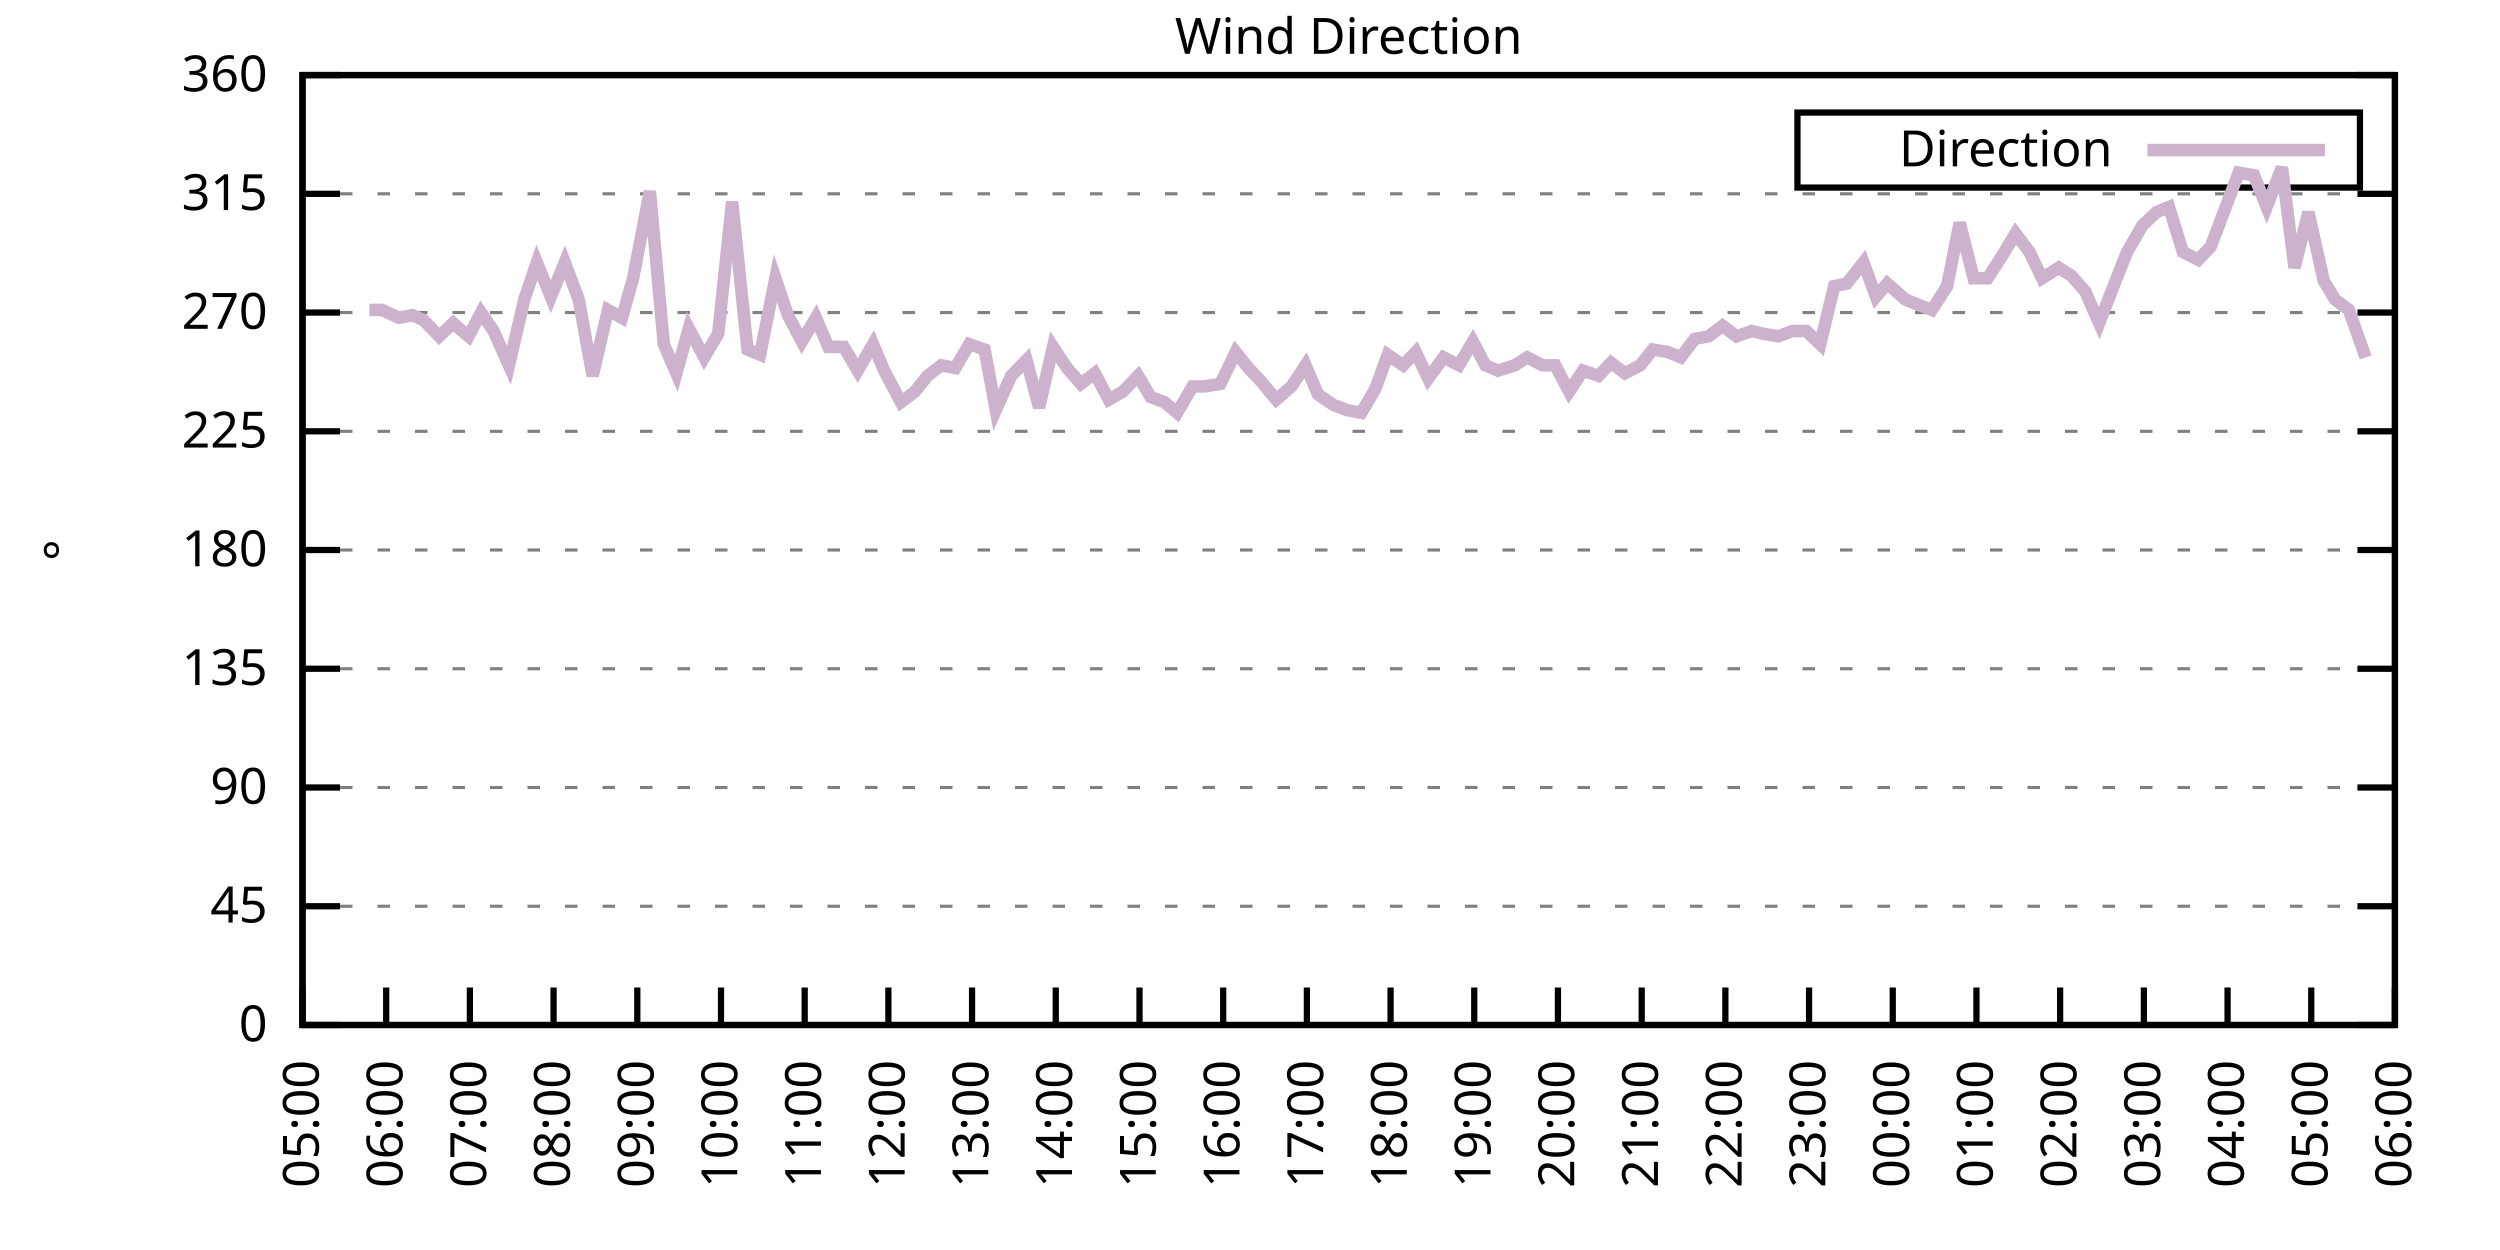
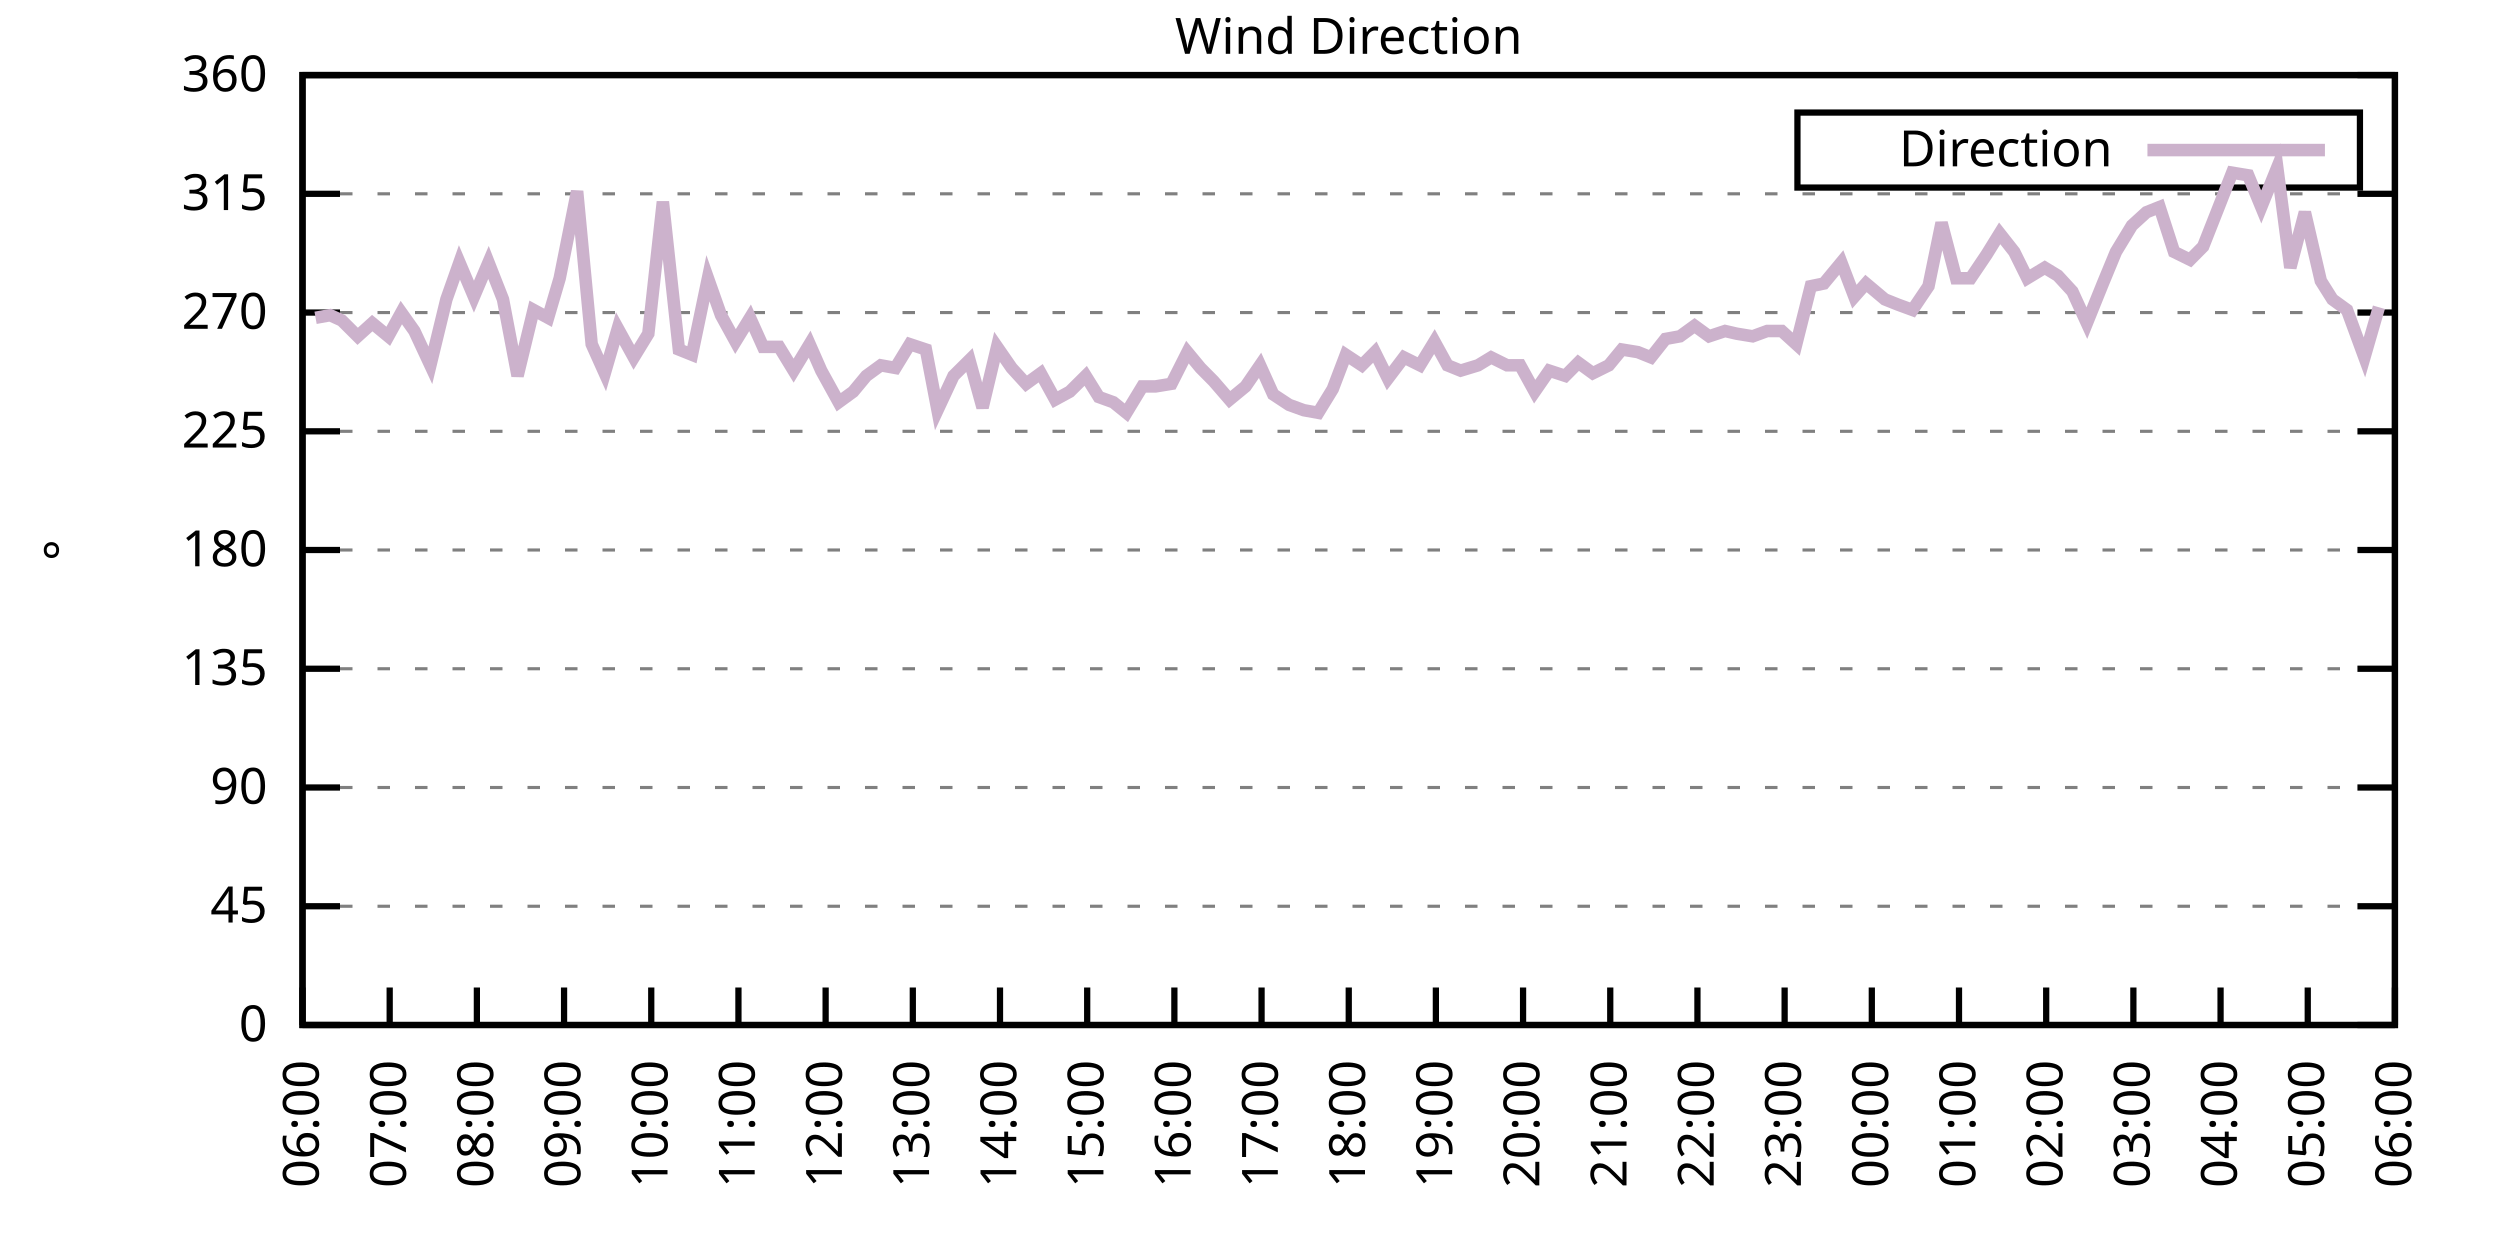
<svg xmlns="http://www.w3.org/2000/svg" xmlns:xlink="http://www.w3.org/1999/xlink" width="400" height="200" viewBox="0 0 400 200">
  <g id="gnuplot_canvas">
    <rect x="0" y="0" width="400" height="200" fill="none" />
    <defs>
      <circle id="gpDot" r="0.5" stroke-width="0.5" stroke="currentColor" />
      <path id="gpPt0" stroke-width="0.333" stroke="currentColor" d="M-1,0 h2 M0,-1 v2" />
      <path id="gpPt1" stroke-width="0.333" stroke="currentColor" d="M-1,-1 L1,1 M1,-1 L-1,1" />
      <path id="gpPt2" stroke-width="0.333" stroke="currentColor" d="M-1,0 L1,0 M0,-1 L0,1 M-1,-1 L1,1 M-1,1 L1,-1" />
      <rect id="gpPt3" stroke-width="0.333" stroke="currentColor" x="-1" y="-1" width="2" height="2" />
      <rect id="gpPt4" stroke-width="0.333" stroke="currentColor" fill="currentColor" x="-1" y="-1" width="2" height="2" />
      <circle id="gpPt5" stroke-width="0.333" stroke="currentColor" cx="0" cy="0" r="1" />
      <use xlink:href="#gpPt5" id="gpPt6" fill="currentColor" stroke="none" />
      <path id="gpPt7" stroke-width="0.333" stroke="currentColor" d="M0,-1.33 L-1.33,0.67 L1.33,0.67 z" />
      <use xlink:href="#gpPt7" id="gpPt8" fill="currentColor" stroke="none" />
      <use xlink:href="#gpPt7" id="gpPt9" stroke="currentColor" transform="rotate(180)" />
      <use xlink:href="#gpPt9" id="gpPt10" fill="currentColor" stroke="none" />
      <use xlink:href="#gpPt3" id="gpPt11" stroke="currentColor" transform="rotate(45)" />
      <use xlink:href="#gpPt11" id="gpPt12" fill="currentColor" stroke="none" />
      <path id="gpPt13" stroke-width="0.333" stroke="currentColor" d="M0,1.330 L1.265,0.411 L0.782,-1.067 L-0.782,-1.076 L-1.265,0.411 z" />
      <use xlink:href="#gpPt13" id="gpPt14" fill="currentColor" stroke="none" />
      <filter id="textbox" filterUnits="objectBoundingBox" x="0" y="0" height="1" width="1">
        <feFlood flood-color="white" flood-opacity="1" result="bgnd" />
        <feComposite in="SourceGraphic" in2="bgnd" operator="atop" />
      </filter>
      <filter id="greybox" filterUnits="objectBoundingBox" x="0" y="0" height="1" width="1">
        <feFlood flood-color="lightgrey" flood-opacity="1" result="grey" />
        <feComposite in="SourceGraphic" in2="grey" operator="atop" />
      </filter>
    </defs>
    <g fill="none" color="white" stroke="currentColor" stroke-width="1.00" stroke-linecap="butt" stroke-linejoin="miter">
</g>
    <g fill="none" color="black" stroke="currentColor" stroke-width="1.00" stroke-linecap="butt" stroke-linejoin="miter">
      <g stroke="none" shape-rendering="crispEdges">
        <polygon fill="rgb(255, 255, 255)" points="48.40,164.00 383.18,164.00 383.18,12.02 48.40,12.02 " />
      </g>
    </g>
    <g fill="none" color="black" stroke="currentColor" stroke-width="1.00" stroke-linecap="butt" stroke-linejoin="miter">
</g>
    <g fill="none" color="black" stroke="black" stroke-width="0.50" stroke-linecap="butt" stroke-linejoin="miter">
</g>
    <g fill="none" color="gray" stroke="currentColor" stroke-width="0.50" stroke-linecap="butt" stroke-linejoin="miter">
      <path stroke="gray" stroke-dasharray="2,4" class="gridline" d="M48.40,164.00 L383.19,164.00  " />
    </g>
    <g fill="none" color="gray" stroke="gray" stroke-width="1.00" stroke-linecap="butt" stroke-linejoin="miter">
</g>
    <g fill="none" color="black" stroke="currentColor" stroke-width="1.00" stroke-linecap="butt" stroke-linejoin="miter">
      <path stroke="black" d="M48.40,164.00 L54.40,164.00 M383.19,164.00 L377.19,164.00  " />
      <g transform="translate(42.80,166.60)" stroke="none" fill="black" font-family="Sans" font-size="8.00" text-anchor="end">
        <text>
          <tspan font-family="Sans"> 0</tspan>
        </text>
      </g>
    </g>
    <g fill="none" color="black" stroke="currentColor" stroke-width="1.00" stroke-linecap="butt" stroke-linejoin="miter">
</g>
    <g fill="none" color="black" stroke="black" stroke-width="0.50" stroke-linecap="butt" stroke-linejoin="miter">
</g>
    <g fill="none" color="gray" stroke="currentColor" stroke-width="0.50" stroke-linecap="butt" stroke-linejoin="miter">
      <path stroke="gray" stroke-dasharray="2,4" class="gridline" d="M48.40,145.00 L383.19,145.00  " />
    </g>
    <g fill="none" color="gray" stroke="gray" stroke-width="1.00" stroke-linecap="butt" stroke-linejoin="miter">
</g>
    <g fill="none" color="black" stroke="currentColor" stroke-width="1.00" stroke-linecap="butt" stroke-linejoin="miter">
      <path stroke="black" d="M48.40,145.00 L54.40,145.00 M383.19,145.00 L377.19,145.00  " />
      <g transform="translate(42.80,147.60)" stroke="none" fill="black" font-family="Sans" font-size="8.00" text-anchor="end">
        <text>
          <tspan font-family="Sans"> 45</tspan>
        </text>
      </g>
    </g>
    <g fill="none" color="black" stroke="currentColor" stroke-width="1.00" stroke-linecap="butt" stroke-linejoin="miter">
</g>
    <g fill="none" color="black" stroke="black" stroke-width="0.50" stroke-linecap="butt" stroke-linejoin="miter">
</g>
    <g fill="none" color="gray" stroke="currentColor" stroke-width="0.50" stroke-linecap="butt" stroke-linejoin="miter">
      <path stroke="gray" stroke-dasharray="2,4" class="gridline" d="M48.40,126.00 L383.19,126.00  " />
    </g>
    <g fill="none" color="gray" stroke="gray" stroke-width="1.00" stroke-linecap="butt" stroke-linejoin="miter">
</g>
    <g fill="none" color="black" stroke="currentColor" stroke-width="1.00" stroke-linecap="butt" stroke-linejoin="miter">
      <path stroke="black" d="M48.40,126.00 L54.40,126.00 M383.19,126.00 L377.19,126.00  " />
      <g transform="translate(42.80,128.60)" stroke="none" fill="black" font-family="Sans" font-size="8.00" text-anchor="end">
        <text>
          <tspan font-family="Sans"> 90</tspan>
        </text>
      </g>
    </g>
    <g fill="none" color="black" stroke="currentColor" stroke-width="1.00" stroke-linecap="butt" stroke-linejoin="miter">
</g>
    <g fill="none" color="black" stroke="black" stroke-width="0.50" stroke-linecap="butt" stroke-linejoin="miter">
</g>
    <g fill="none" color="gray" stroke="currentColor" stroke-width="0.50" stroke-linecap="butt" stroke-linejoin="miter">
      <path stroke="gray" stroke-dasharray="2,4" class="gridline" d="M48.40,107.00 L383.19,107.00  " />
    </g>
    <g fill="none" color="gray" stroke="gray" stroke-width="1.00" stroke-linecap="butt" stroke-linejoin="miter">
</g>
    <g fill="none" color="black" stroke="currentColor" stroke-width="1.00" stroke-linecap="butt" stroke-linejoin="miter">
      <path stroke="black" d="M48.40,107.00 L54.40,107.00 M383.19,107.00 L377.19,107.00  " />
      <g transform="translate(42.80,109.60)" stroke="none" fill="black" font-family="Sans" font-size="8.00" text-anchor="end">
        <text>
          <tspan font-family="Sans"> 135</tspan>
        </text>
      </g>
    </g>
    <g fill="none" color="black" stroke="currentColor" stroke-width="1.00" stroke-linecap="butt" stroke-linejoin="miter">
</g>
    <g fill="none" color="black" stroke="black" stroke-width="0.50" stroke-linecap="butt" stroke-linejoin="miter">
</g>
    <g fill="none" color="gray" stroke="currentColor" stroke-width="0.50" stroke-linecap="butt" stroke-linejoin="miter">
      <path stroke="gray" stroke-dasharray="2,4" class="gridline" d="M48.40,88.00 L383.19,88.00  " />
    </g>
    <g fill="none" color="gray" stroke="gray" stroke-width="1.00" stroke-linecap="butt" stroke-linejoin="miter">
</g>
    <g fill="none" color="black" stroke="currentColor" stroke-width="1.00" stroke-linecap="butt" stroke-linejoin="miter">
      <path stroke="black" d="M48.40,88.00 L54.40,88.00 M383.19,88.00 L377.19,88.00  " />
      <g transform="translate(42.80,90.60)" stroke="none" fill="black" font-family="Sans" font-size="8.00" text-anchor="end">
        <text>
          <tspan font-family="Sans"> 180</tspan>
        </text>
      </g>
    </g>
    <g fill="none" color="black" stroke="currentColor" stroke-width="1.00" stroke-linecap="butt" stroke-linejoin="miter">
</g>
    <g fill="none" color="black" stroke="black" stroke-width="0.50" stroke-linecap="butt" stroke-linejoin="miter">
</g>
    <g fill="none" color="gray" stroke="currentColor" stroke-width="0.50" stroke-linecap="butt" stroke-linejoin="miter">
      <path stroke="gray" stroke-dasharray="2,4" class="gridline" d="M48.40,69.01 L383.19,69.01  " />
    </g>
    <g fill="none" color="gray" stroke="gray" stroke-width="1.00" stroke-linecap="butt" stroke-linejoin="miter">
</g>
    <g fill="none" color="black" stroke="currentColor" stroke-width="1.00" stroke-linecap="butt" stroke-linejoin="miter">
      <path stroke="black" d="M48.40,69.01 L54.40,69.01 M383.19,69.01 L377.19,69.01  " />
      <g transform="translate(42.80,71.61)" stroke="none" fill="black" font-family="Sans" font-size="8.00" text-anchor="end">
        <text>
          <tspan font-family="Sans"> 225</tspan>
        </text>
      </g>
    </g>
    <g fill="none" color="black" stroke="currentColor" stroke-width="1.00" stroke-linecap="butt" stroke-linejoin="miter">
</g>
    <g fill="none" color="black" stroke="black" stroke-width="0.50" stroke-linecap="butt" stroke-linejoin="miter">
</g>
    <g fill="none" color="gray" stroke="currentColor" stroke-width="0.50" stroke-linecap="butt" stroke-linejoin="miter">
      <path stroke="gray" stroke-dasharray="2,4" class="gridline" d="M48.40,50.01 L383.19,50.01  " />
    </g>
    <g fill="none" color="gray" stroke="gray" stroke-width="1.00" stroke-linecap="butt" stroke-linejoin="miter">
</g>
    <g fill="none" color="black" stroke="currentColor" stroke-width="1.00" stroke-linecap="butt" stroke-linejoin="miter">
      <path stroke="black" d="M48.40,50.01 L54.40,50.01 M383.19,50.01 L377.19,50.01  " />
      <g transform="translate(42.80,52.61)" stroke="none" fill="black" font-family="Sans" font-size="8.00" text-anchor="end">
        <text>
          <tspan font-family="Sans"> 270</tspan>
        </text>
      </g>
    </g>
    <g fill="none" color="black" stroke="currentColor" stroke-width="1.00" stroke-linecap="butt" stroke-linejoin="miter">
</g>
    <g fill="none" color="black" stroke="black" stroke-width="0.50" stroke-linecap="butt" stroke-linejoin="miter">
</g>
    <g fill="none" color="gray" stroke="currentColor" stroke-width="0.50" stroke-linecap="butt" stroke-linejoin="miter">
      <path stroke="gray" stroke-dasharray="2,4" class="gridline" d="M48.40,31.01 L383.19,31.01  " />
    </g>
    <g fill="none" color="gray" stroke="gray" stroke-width="1.00" stroke-linecap="butt" stroke-linejoin="miter">
</g>
    <g fill="none" color="black" stroke="currentColor" stroke-width="1.00" stroke-linecap="butt" stroke-linejoin="miter">
      <path stroke="black" d="M48.40,31.01 L54.40,31.01 M383.19,31.01 L377.19,31.01  " />
      <g transform="translate(42.80,33.61)" stroke="none" fill="black" font-family="Sans" font-size="8.00" text-anchor="end">
        <text>
          <tspan font-family="Sans"> 315</tspan>
        </text>
      </g>
    </g>
    <g fill="none" color="black" stroke="currentColor" stroke-width="1.00" stroke-linecap="butt" stroke-linejoin="miter">
</g>
    <g fill="none" color="black" stroke="black" stroke-width="0.50" stroke-linecap="butt" stroke-linejoin="miter">
</g>
    <g fill="none" color="gray" stroke="currentColor" stroke-width="0.50" stroke-linecap="butt" stroke-linejoin="miter">
      <path stroke="gray" stroke-dasharray="2,4" class="gridline" d="M48.40,12.01 L383.19,12.01  " />
    </g>
    <g fill="none" color="gray" stroke="gray" stroke-width="1.00" stroke-linecap="butt" stroke-linejoin="miter">
</g>
    <g fill="none" color="black" stroke="currentColor" stroke-width="1.00" stroke-linecap="butt" stroke-linejoin="miter">
      <path stroke="black" d="M48.40,12.01 L54.40,12.01 M383.19,12.01 L377.19,12.01  " />
      <g transform="translate(42.80,14.61)" stroke="none" fill="black" font-family="Sans" font-size="8.00" text-anchor="end">
        <text>
          <tspan font-family="Sans"> 360</tspan>
        </text>
      </g>
    </g>
    <g fill="none" color="black" stroke="currentColor" stroke-width="1.00" stroke-linecap="butt" stroke-linejoin="miter">
      <path stroke="black" d="M48.40,164.00 L48.40,158.00  " />
      <g transform="translate(51.00,169.60) rotate(270.00)" stroke="none" fill="black" font-family="Sans" font-size="8.00" text-anchor="end">
        <text>
-           <tspan font-family="Sans">05:00</tspan>
-         </text>
-       </g>
-     </g>
-     <g fill="none" color="black" stroke="currentColor" stroke-width="1.00" stroke-linecap="butt" stroke-linejoin="miter">
-       <path stroke="black" d="M61.79,164.00 L61.79,158.00  " />
-       <g transform="translate(64.39,169.60) rotate(270.00)" stroke="none" fill="black" font-family="Sans" font-size="8.00" text-anchor="end">
-         <text>
          <tspan font-family="Sans">06:00</tspan>
        </text>
      </g>
    </g>
    <g fill="none" color="black" stroke="currentColor" stroke-width="1.00" stroke-linecap="butt" stroke-linejoin="miter">
-       <path stroke="black" d="M75.18,164.00 L75.18,158.00  " />
-       <g transform="translate(77.78,169.60) rotate(270.00)" stroke="none" fill="black" font-family="Sans" font-size="8.00" text-anchor="end">
+       <path stroke="black" d="M62.35,164.00 L62.35,158.00  " />
+       <g transform="translate(64.95,169.60) rotate(270.00)" stroke="none" fill="black" font-family="Sans" font-size="8.00" text-anchor="end">
        <text>
          <tspan font-family="Sans">07:00</tspan>
        </text>
      </g>
    </g>
    <g fill="none" color="black" stroke="currentColor" stroke-width="1.00" stroke-linecap="butt" stroke-linejoin="miter">
-       <path stroke="black" d="M88.57,164.00 L88.57,158.00  " />
-       <g transform="translate(91.17,169.60) rotate(270.00)" stroke="none" fill="black" font-family="Sans" font-size="8.00" text-anchor="end">
+       <path stroke="black" d="M76.30,164.00 L76.30,158.00  " />
+       <g transform="translate(78.90,169.60) rotate(270.00)" stroke="none" fill="black" font-family="Sans" font-size="8.00" text-anchor="end">
        <text>
          <tspan font-family="Sans">08:00</tspan>
        </text>
      </g>
    </g>
    <g fill="none" color="black" stroke="currentColor" stroke-width="1.00" stroke-linecap="butt" stroke-linejoin="miter">
-       <path stroke="black" d="M101.97,164.00 L101.97,158.00  " />
-       <g transform="translate(104.57,169.60) rotate(270.00)" stroke="none" fill="black" font-family="Sans" font-size="8.00" text-anchor="end">
+       <path stroke="black" d="M90.25,164.00 L90.25,158.00  " />
+       <g transform="translate(92.85,169.60) rotate(270.00)" stroke="none" fill="black" font-family="Sans" font-size="8.00" text-anchor="end">
        <text>
          <tspan font-family="Sans">09:00</tspan>
        </text>
      </g>
    </g>
    <g fill="none" color="black" stroke="currentColor" stroke-width="1.00" stroke-linecap="butt" stroke-linejoin="miter">
-       <path stroke="black" d="M115.36,164.00 L115.36,158.00  " />
-       <g transform="translate(117.96,169.60) rotate(270.00)" stroke="none" fill="black" font-family="Sans" font-size="8.00" text-anchor="end">
+       <path stroke="black" d="M104.20,164.00 L104.20,158.00  " />
+       <g transform="translate(106.80,169.60) rotate(270.00)" stroke="none" fill="black" font-family="Sans" font-size="8.00" text-anchor="end">
        <text>
          <tspan font-family="Sans">10:00</tspan>
        </text>
      </g>
    </g>
    <g fill="none" color="black" stroke="currentColor" stroke-width="1.00" stroke-linecap="butt" stroke-linejoin="miter">
-       <path stroke="black" d="M128.75,164.00 L128.75,158.00  " />
-       <g transform="translate(131.35,169.60) rotate(270.00)" stroke="none" fill="black" font-family="Sans" font-size="8.00" text-anchor="end">
+       <path stroke="black" d="M118.15,164.00 L118.15,158.00  " />
+       <g transform="translate(120.75,169.60) rotate(270.00)" stroke="none" fill="black" font-family="Sans" font-size="8.00" text-anchor="end">
        <text>
          <tspan font-family="Sans">11:00</tspan>
        </text>
      </g>
    </g>
    <g fill="none" color="black" stroke="currentColor" stroke-width="1.00" stroke-linecap="butt" stroke-linejoin="miter">
-       <path stroke="black" d="M142.14,164.00 L142.14,158.00  " />
-       <g transform="translate(144.74,169.60) rotate(270.00)" stroke="none" fill="black" font-family="Sans" font-size="8.00" text-anchor="end">
+       <path stroke="black" d="M132.10,164.00 L132.10,158.00  " />
+       <g transform="translate(134.70,169.60) rotate(270.00)" stroke="none" fill="black" font-family="Sans" font-size="8.00" text-anchor="end">
        <text>
          <tspan font-family="Sans">12:00</tspan>
        </text>
      </g>
    </g>
    <g fill="none" color="black" stroke="currentColor" stroke-width="1.00" stroke-linecap="butt" stroke-linejoin="miter">
-       <path stroke="black" d="M155.53,164.00 L155.53,158.00  " />
-       <g transform="translate(158.13,169.60) rotate(270.00)" stroke="none" fill="black" font-family="Sans" font-size="8.00" text-anchor="end">
+       <path stroke="black" d="M146.05,164.00 L146.05,158.00  " />
+       <g transform="translate(148.65,169.60) rotate(270.00)" stroke="none" fill="black" font-family="Sans" font-size="8.00" text-anchor="end">
        <text>
          <tspan font-family="Sans">13:00</tspan>
        </text>
      </g>
    </g>
    <g fill="none" color="black" stroke="currentColor" stroke-width="1.00" stroke-linecap="butt" stroke-linejoin="miter">
-       <path stroke="black" d="M168.92,164.00 L168.92,158.00  " />
-       <g transform="translate(171.52,169.60) rotate(270.00)" stroke="none" fill="black" font-family="Sans" font-size="8.00" text-anchor="end">
+       <path stroke="black" d="M160.00,164.00 L160.00,158.00  " />
+       <g transform="translate(162.60,169.60) rotate(270.00)" stroke="none" fill="black" font-family="Sans" font-size="8.00" text-anchor="end">
        <text>
          <tspan font-family="Sans">14:00</tspan>
        </text>
      </g>
    </g>
    <g fill="none" color="black" stroke="currentColor" stroke-width="1.00" stroke-linecap="butt" stroke-linejoin="miter">
-       <path stroke="black" d="M182.32,164.00 L182.32,158.00  " />
-       <g transform="translate(184.92,169.60) rotate(270.00)" stroke="none" fill="black" font-family="Sans" font-size="8.00" text-anchor="end">
+       <path stroke="black" d="M173.95,164.00 L173.95,158.00  " />
+       <g transform="translate(176.55,169.60) rotate(270.00)" stroke="none" fill="black" font-family="Sans" font-size="8.00" text-anchor="end">
        <text>
          <tspan font-family="Sans">15:00</tspan>
        </text>
      </g>
    </g>
    <g fill="none" color="black" stroke="currentColor" stroke-width="1.00" stroke-linecap="butt" stroke-linejoin="miter">
-       <path stroke="black" d="M195.71,164.00 L195.71,158.00  " />
-       <g transform="translate(198.31,169.60) rotate(270.00)" stroke="none" fill="black" font-family="Sans" font-size="8.00" text-anchor="end">
+       <path stroke="black" d="M187.90,164.00 L187.90,158.00  " />
+       <g transform="translate(190.50,169.60) rotate(270.00)" stroke="none" fill="black" font-family="Sans" font-size="8.00" text-anchor="end">
        <text>
          <tspan font-family="Sans">16:00</tspan>
        </text>
      </g>
    </g>
    <g fill="none" color="black" stroke="currentColor" stroke-width="1.00" stroke-linecap="butt" stroke-linejoin="miter">
-       <path stroke="black" d="M209.10,164.00 L209.10,158.00  " />
-       <g transform="translate(211.70,169.60) rotate(270.00)" stroke="none" fill="black" font-family="Sans" font-size="8.00" text-anchor="end">
+       <path stroke="black" d="M201.85,164.00 L201.85,158.00  " />
+       <g transform="translate(204.45,169.60) rotate(270.00)" stroke="none" fill="black" font-family="Sans" font-size="8.00" text-anchor="end">
        <text>
          <tspan font-family="Sans">17:00</tspan>
        </text>
      </g>
    </g>
    <g fill="none" color="black" stroke="currentColor" stroke-width="1.00" stroke-linecap="butt" stroke-linejoin="miter">
-       <path stroke="black" d="M222.49,164.00 L222.49,158.00  " />
-       <g transform="translate(225.09,169.60) rotate(270.00)" stroke="none" fill="black" font-family="Sans" font-size="8.00" text-anchor="end">
+       <path stroke="black" d="M215.80,164.00 L215.80,158.00  " />
+       <g transform="translate(218.40,169.60) rotate(270.00)" stroke="none" fill="black" font-family="Sans" font-size="8.00" text-anchor="end">
        <text>
          <tspan font-family="Sans">18:00</tspan>
        </text>
      </g>
    </g>
    <g fill="none" color="black" stroke="currentColor" stroke-width="1.00" stroke-linecap="butt" stroke-linejoin="miter">
-       <path stroke="black" d="M235.88,164.00 L235.88,158.00  " />
-       <g transform="translate(238.48,169.60) rotate(270.00)" stroke="none" fill="black" font-family="Sans" font-size="8.00" text-anchor="end">
+       <path stroke="black" d="M229.74,164.00 L229.74,158.00  " />
+       <g transform="translate(232.34,169.60) rotate(270.00)" stroke="none" fill="black" font-family="Sans" font-size="8.00" text-anchor="end">
        <text>
          <tspan font-family="Sans">19:00</tspan>
        </text>
      </g>
    </g>
    <g fill="none" color="black" stroke="currentColor" stroke-width="1.00" stroke-linecap="butt" stroke-linejoin="miter">
-       <path stroke="black" d="M249.27,164.00 L249.27,158.00  " />
-       <g transform="translate(251.87,169.60) rotate(270.00)" stroke="none" fill="black" font-family="Sans" font-size="8.00" text-anchor="end">
+       <path stroke="black" d="M243.69,164.00 L243.69,158.00  " />
+       <g transform="translate(246.29,169.60) rotate(270.00)" stroke="none" fill="black" font-family="Sans" font-size="8.00" text-anchor="end">
        <text>
          <tspan font-family="Sans">20:00</tspan>
        </text>
      </g>
    </g>
    <g fill="none" color="black" stroke="currentColor" stroke-width="1.00" stroke-linecap="butt" stroke-linejoin="miter">
-       <path stroke="black" d="M262.67,164.00 L262.67,158.00  " />
-       <g transform="translate(265.27,169.60) rotate(270.00)" stroke="none" fill="black" font-family="Sans" font-size="8.00" text-anchor="end">
+       <path stroke="black" d="M257.64,164.00 L257.64,158.00  " />
+       <g transform="translate(260.24,169.60) rotate(270.00)" stroke="none" fill="black" font-family="Sans" font-size="8.00" text-anchor="end">
        <text>
          <tspan font-family="Sans">21:00</tspan>
        </text>
      </g>
    </g>
    <g fill="none" color="black" stroke="currentColor" stroke-width="1.00" stroke-linecap="butt" stroke-linejoin="miter">
-       <path stroke="black" d="M276.06,164.00 L276.06,158.00  " />
-       <g transform="translate(278.66,169.60) rotate(270.00)" stroke="none" fill="black" font-family="Sans" font-size="8.00" text-anchor="end">
+       <path stroke="black" d="M271.59,164.00 L271.59,158.00  " />
+       <g transform="translate(274.19,169.60) rotate(270.00)" stroke="none" fill="black" font-family="Sans" font-size="8.00" text-anchor="end">
        <text>
          <tspan font-family="Sans">22:00</tspan>
        </text>
      </g>
    </g>
    <g fill="none" color="black" stroke="currentColor" stroke-width="1.00" stroke-linecap="butt" stroke-linejoin="miter">
-       <path stroke="black" d="M289.45,164.00 L289.45,158.00  " />
-       <g transform="translate(292.05,169.60) rotate(270.00)" stroke="none" fill="black" font-family="Sans" font-size="8.00" text-anchor="end">
+       <path stroke="black" d="M285.54,164.00 L285.54,158.00  " />
+       <g transform="translate(288.14,169.60) rotate(270.00)" stroke="none" fill="black" font-family="Sans" font-size="8.00" text-anchor="end">
        <text>
          <tspan font-family="Sans">23:00</tspan>
        </text>
      </g>
    </g>
    <g fill="none" color="black" stroke="currentColor" stroke-width="1.00" stroke-linecap="butt" stroke-linejoin="miter">
-       <path stroke="black" d="M302.84,164.00 L302.84,158.00  " />
-       <g transform="translate(305.44,169.60) rotate(270.00)" stroke="none" fill="black" font-family="Sans" font-size="8.00" text-anchor="end">
+       <path stroke="black" d="M299.49,164.00 L299.49,158.00  " />
+       <g transform="translate(302.09,169.60) rotate(270.00)" stroke="none" fill="black" font-family="Sans" font-size="8.00" text-anchor="end">
        <text>
          <tspan font-family="Sans">00:00</tspan>
        </text>
      </g>
    </g>
    <g fill="none" color="black" stroke="currentColor" stroke-width="1.00" stroke-linecap="butt" stroke-linejoin="miter">
-       <path stroke="black" d="M316.23,164.00 L316.23,158.00  " />
-       <g transform="translate(318.83,169.60) rotate(270.00)" stroke="none" fill="black" font-family="Sans" font-size="8.00" text-anchor="end">
+       <path stroke="black" d="M313.44,164.00 L313.44,158.00  " />
+       <g transform="translate(316.04,169.60) rotate(270.00)" stroke="none" fill="black" font-family="Sans" font-size="8.00" text-anchor="end">
        <text>
          <tspan font-family="Sans">01:00</tspan>
        </text>
      </g>
    </g>
    <g fill="none" color="black" stroke="currentColor" stroke-width="1.00" stroke-linecap="butt" stroke-linejoin="miter">
-       <path stroke="black" d="M329.62,164.00 L329.62,158.00  " />
-       <g transform="translate(332.22,169.60) rotate(270.00)" stroke="none" fill="black" font-family="Sans" font-size="8.00" text-anchor="end">
+       <path stroke="black" d="M327.39,164.00 L327.39,158.00  " />
+       <g transform="translate(329.99,169.60) rotate(270.00)" stroke="none" fill="black" font-family="Sans" font-size="8.00" text-anchor="end">
        <text>
          <tspan font-family="Sans">02:00</tspan>
        </text>
      </g>
    </g>
    <g fill="none" color="black" stroke="currentColor" stroke-width="1.00" stroke-linecap="butt" stroke-linejoin="miter">
-       <path stroke="black" d="M343.02,164.00 L343.02,158.00  " />
-       <g transform="translate(345.62,169.60) rotate(270.00)" stroke="none" fill="black" font-family="Sans" font-size="8.00" text-anchor="end">
+       <path stroke="black" d="M341.34,164.00 L341.34,158.00  " />
+       <g transform="translate(343.94,169.60) rotate(270.00)" stroke="none" fill="black" font-family="Sans" font-size="8.00" text-anchor="end">
        <text>
          <tspan font-family="Sans">03:00</tspan>
        </text>
      </g>
    </g>
    <g fill="none" color="black" stroke="currentColor" stroke-width="1.00" stroke-linecap="butt" stroke-linejoin="miter">
-       <path stroke="black" d="M356.41,164.00 L356.41,158.00  " />
-       <g transform="translate(359.01,169.60) rotate(270.00)" stroke="none" fill="black" font-family="Sans" font-size="8.00" text-anchor="end">
+       <path stroke="black" d="M355.29,164.00 L355.29,158.00  " />
+       <g transform="translate(357.89,169.60) rotate(270.00)" stroke="none" fill="black" font-family="Sans" font-size="8.00" text-anchor="end">
        <text>
          <tspan font-family="Sans">04:00</tspan>
        </text>
      </g>
    </g>
    <g fill="none" color="black" stroke="currentColor" stroke-width="1.00" stroke-linecap="butt" stroke-linejoin="miter">
-       <path stroke="black" d="M369.80,164.00 L369.80,158.00  " />
-       <g transform="translate(372.40,169.60) rotate(270.00)" stroke="none" fill="black" font-family="Sans" font-size="8.00" text-anchor="end">
+       <path stroke="black" d="M369.24,164.00 L369.24,158.00  " />
+       <g transform="translate(371.84,169.60) rotate(270.00)" stroke="none" fill="black" font-family="Sans" font-size="8.00" text-anchor="end">
        <text>
          <tspan font-family="Sans">05:00</tspan>
        </text>
      </g>
    </g>
    <g fill="none" color="black" stroke="currentColor" stroke-width="1.00" stroke-linecap="butt" stroke-linejoin="miter">
      <path stroke="black" d="M383.19,164.00 L383.19,158.00  " />
      <g transform="translate(385.79,169.60) rotate(270.00)" stroke="none" fill="black" font-family="Sans" font-size="8.00" text-anchor="end">
        <text>
          <tspan font-family="Sans">06:00</tspan>
        </text>
      </g>
    </g>
    <g fill="none" color="black" stroke="currentColor" stroke-width="1.00" stroke-linecap="butt" stroke-linejoin="miter">
</g>
    <g fill="none" color="black" stroke="currentColor" stroke-width="1.00" stroke-linecap="butt" stroke-linejoin="miter">
      <path stroke="black" d="M48.40,12.01 L48.40,164.00 L383.19,164.00 L383.19,12.01 L48.40,12.01 Z  " />
    </g>
    <g fill="none" color="black" stroke="currentColor" stroke-width="1.00" stroke-linecap="butt" stroke-linejoin="miter">
</g>
    <g fill="none" color="black" stroke="currentColor" stroke-width="1.00" stroke-linecap="butt" stroke-linejoin="miter">
      <path stroke="black" d="M287.59,30.01 L287.59,18.01 L377.59,18.01 L377.59,30.01 L287.59,30.01 Z  " />
    </g>
    <g id="Wind_direction_plot_1">
      <g fill="none" color="white" stroke="black" stroke-width="2.00" stroke-linecap="butt" stroke-linejoin="miter">
</g>
      <g fill="none" color="black" stroke="currentColor" stroke-width="2.00" stroke-linecap="butt" stroke-linejoin="miter">
        <g transform="translate(337.99,26.61)" stroke="none" fill="black" font-family="Sans" font-size="8.00" text-anchor="end">
          <text>
            <tspan font-family="Sans">Direction</tspan>
          </text>
        </g>
      </g>
      <g fill="none" color="black" stroke="currentColor" stroke-width="2.00" stroke-linecap="butt" stroke-linejoin="miter">
-         <path stroke="rgb(204, 178, 204)" d="M343.59,24.01 L371.99,24.01 M59.11,49.59 L61.12,49.59 L63.80,50.85 L66.03,50.43 L67.82,51.27 L70.27,53.81   L72.50,51.70 L74.96,53.81 L76.97,50.01 L78.98,52.96 L81.43,58.45 L83.89,47.90 L85.90,41.99 L88.13,47.47   L90.36,41.99 L92.59,47.90 L94.82,60.14 L97.28,49.59 L99.51,50.85 L101.30,44.52 L103.98,30.59 L106.21,55.07   L108.22,59.72 L110.22,52.54 L112.68,57.18 L114.91,53.39 L117.14,32.28 L119.60,55.92 L121.61,56.76 L124.06,44.52   L126.07,50.43 L128.30,54.65 L130.54,50.85 L132.54,55.50 L135.00,55.50 L137.23,59.30 L139.69,55.07 L141.47,59.30   L144.15,64.36 L146.38,62.67 L148.39,60.14 L150.62,58.45 L152.85,58.87 L155.09,55.07 L157.54,55.92 L159.33,65.63   L161.78,60.14 L164.24,57.61 L166.25,65.21 L168.48,55.50 L170.71,58.87 L172.94,61.41 L175.17,59.72 L177.41,63.94   L179.64,62.67 L182.09,60.14 L184.10,63.52 L186.33,64.36 L188.34,66.05 L190.80,61.83 L192.81,61.83 L195.26,61.41   L197.72,56.34 L199.73,58.87 L201.73,60.98 L204.19,63.94 L206.64,61.83 L208.88,58.45 L210.88,63.10 L213.34,64.78   L215.57,65.63 L217.80,66.05 L220.04,62.25 L222.04,56.76 L224.50,58.45 L226.51,56.34 L228.52,60.56 L230.97,57.18   L233.43,58.45 L235.66,54.65 L237.67,58.45 L239.68,59.30 L242.36,58.45 L244.36,57.18 L246.82,58.45 L248.83,58.45   L251.06,62.67 L253.29,59.30 L255.75,60.14 L257.76,58.03 L259.99,59.72 L262.44,58.45 L264.45,55.92 L266.91,56.34   L268.92,57.18 L271.15,54.23 L273.38,53.81 L275.61,52.12 L277.84,53.81 L280.30,52.96 L282.08,53.39 L284.54,53.81   L286.77,52.96 L289.00,52.96 L291.23,55.07 L293.47,45.79 L295.48,45.36 L298.15,41.99 L300.16,47.47 L301.95,45.36   L304.85,47.90 L306.86,48.74 L309.09,49.59 L311.54,45.79 L313.55,35.65 L315.79,44.52 L318.02,44.52 L320.47,40.72   L322.48,37.34 L324.71,40.30 L326.72,44.52 L329.40,42.83 L331.41,44.10 L333.64,46.63 L335.87,51.70 L338.33,45.36   L340.34,40.30 L342.79,36.08 L345.02,33.96 L347.03,33.12 L349.26,40.30 L351.72,41.56 L353.73,39.45 L355.96,33.54   L358.19,27.63 L360.65,28.05 L362.66,33.12 L365.11,26.79 L367.12,42.83 L369.35,33.96 L371.81,44.94 L373.59,47.90   L375.82,49.59 L378.50,57.18  " />
+         <path stroke="rgb(204, 178, 204)" d="M343.59,24.01 L371.99,24.01 M50.49,50.85 L52.82,50.43 L54.68,51.27 L57.23,53.81 L59.56,51.70 L62.12,53.81   L64.21,50.01 L66.30,52.96 L68.86,58.45 L71.42,47.90 L73.51,41.99 L75.83,47.47 L78.16,41.99 L80.48,47.90   L82.81,60.14 L85.37,49.59 L87.69,50.85 L89.55,44.52 L92.34,30.59 L94.67,55.07 L96.76,59.72 L98.85,52.54   L101.41,57.18 L103.73,53.39 L106.06,32.28 L108.62,55.92 L110.71,56.76 L113.27,44.52 L115.36,50.43 L117.68,54.65   L120.01,50.85 L122.10,55.50 L124.66,55.50 L126.98,59.30 L129.54,55.07 L131.40,59.30 L134.19,64.36 L136.51,62.67   L138.61,60.14 L140.93,58.45 L143.26,58.87 L145.58,55.07 L148.14,55.92 L150.00,65.63 L152.56,60.14 L155.11,57.61   L157.21,65.21 L159.53,55.50 L161.86,58.87 L164.18,61.41 L166.51,59.72 L168.83,63.94 L171.16,62.67 L173.71,60.14   L175.81,63.52 L178.13,64.36 L180.22,66.05 L182.78,61.83 L184.87,61.83 L187.43,61.41 L189.99,56.34 L192.08,58.87   L194.17,60.98 L196.73,63.94 L199.29,61.83 L201.61,58.45 L203.71,63.10 L206.26,64.78 L208.59,65.63 L210.91,66.05   L213.24,62.25 L215.33,56.76 L217.89,58.45 L219.98,56.34 L222.07,60.56 L224.63,57.18 L227.19,58.45 L229.51,54.65   L231.60,58.45 L233.70,59.30 L236.49,58.45 L238.58,57.18 L241.14,58.45 L243.23,58.45 L245.55,62.67 L247.88,59.30   L250.44,60.14 L252.53,58.03 L254.85,59.72 L257.41,58.45 L259.50,55.92 L262.06,56.34 L264.15,57.18 L266.48,54.23   L268.80,53.81 L271.13,52.12 L273.45,53.81 L276.01,52.96 L277.87,53.39 L280.43,53.81 L282.75,52.96 L285.08,52.96   L287.40,55.07 L289.73,45.79 L291.82,45.36 L294.61,41.99 L296.70,47.47 L298.56,45.36 L301.58,47.90 L303.68,48.74   L306.00,49.59 L308.56,45.79 L310.65,35.65 L312.98,44.52 L315.30,44.52 L317.86,40.72 L319.95,37.34 L322.28,40.30   L324.37,44.52 L327.16,42.83 L329.25,44.10 L331.58,46.63 L333.90,51.70 L336.46,45.36 L338.55,40.30 L341.11,36.08   L343.43,33.96 L345.53,33.12 L347.85,40.30 L350.41,41.56 L352.50,39.45 L354.83,33.54 L357.15,27.63 L359.71,28.05   L361.80,33.12 L364.36,26.79 L366.45,42.83 L368.78,33.96 L371.33,44.94 L373.19,47.90 L375.52,49.59 L378.31,57.18   L380.63,49.16  " />
      </g>
    </g>
    <g fill="none" color="black" stroke="currentColor" stroke-width="2.00" stroke-linecap="butt" stroke-linejoin="miter">
</g>
    <g fill="none" color="black" stroke="black" stroke-width="1.00" stroke-linecap="butt" stroke-linejoin="miter">
</g>
    <g fill="none" color="black" stroke="currentColor" stroke-width="1.00" stroke-linecap="butt" stroke-linejoin="miter">
      <path stroke="black" d="M48.40,12.01 L48.40,164.00 L383.19,164.00 L383.19,12.01 L48.40,12.01 Z  " />
      <g transform="translate(12.80,88.01) rotate(270.00)" stroke="none" fill="black" font-family="Sans" font-size="8.00" text-anchor="middle">
        <text>
          <tspan font-family="Sans">°</tspan>
        </text>
      </g>
    </g>
    <g fill="none" color="black" stroke="currentColor" stroke-width="1.00" stroke-linecap="butt" stroke-linejoin="miter">
</g>
    <g fill="none" color="black" stroke="currentColor" stroke-width="1.00" stroke-linecap="butt" stroke-linejoin="miter">
      <g transform="translate(215.79,8.61)" stroke="none" fill="black" font-family="Sans" font-size="8.00" text-anchor="middle">
        <text>
          <tspan font-family="Sans">Wind Direction</tspan>
        </text>
      </g>
    </g>
    <g fill="none" color="black" stroke="currentColor" stroke-width="1.00" stroke-linecap="butt" stroke-linejoin="miter">
</g>
  </g>
</svg>
